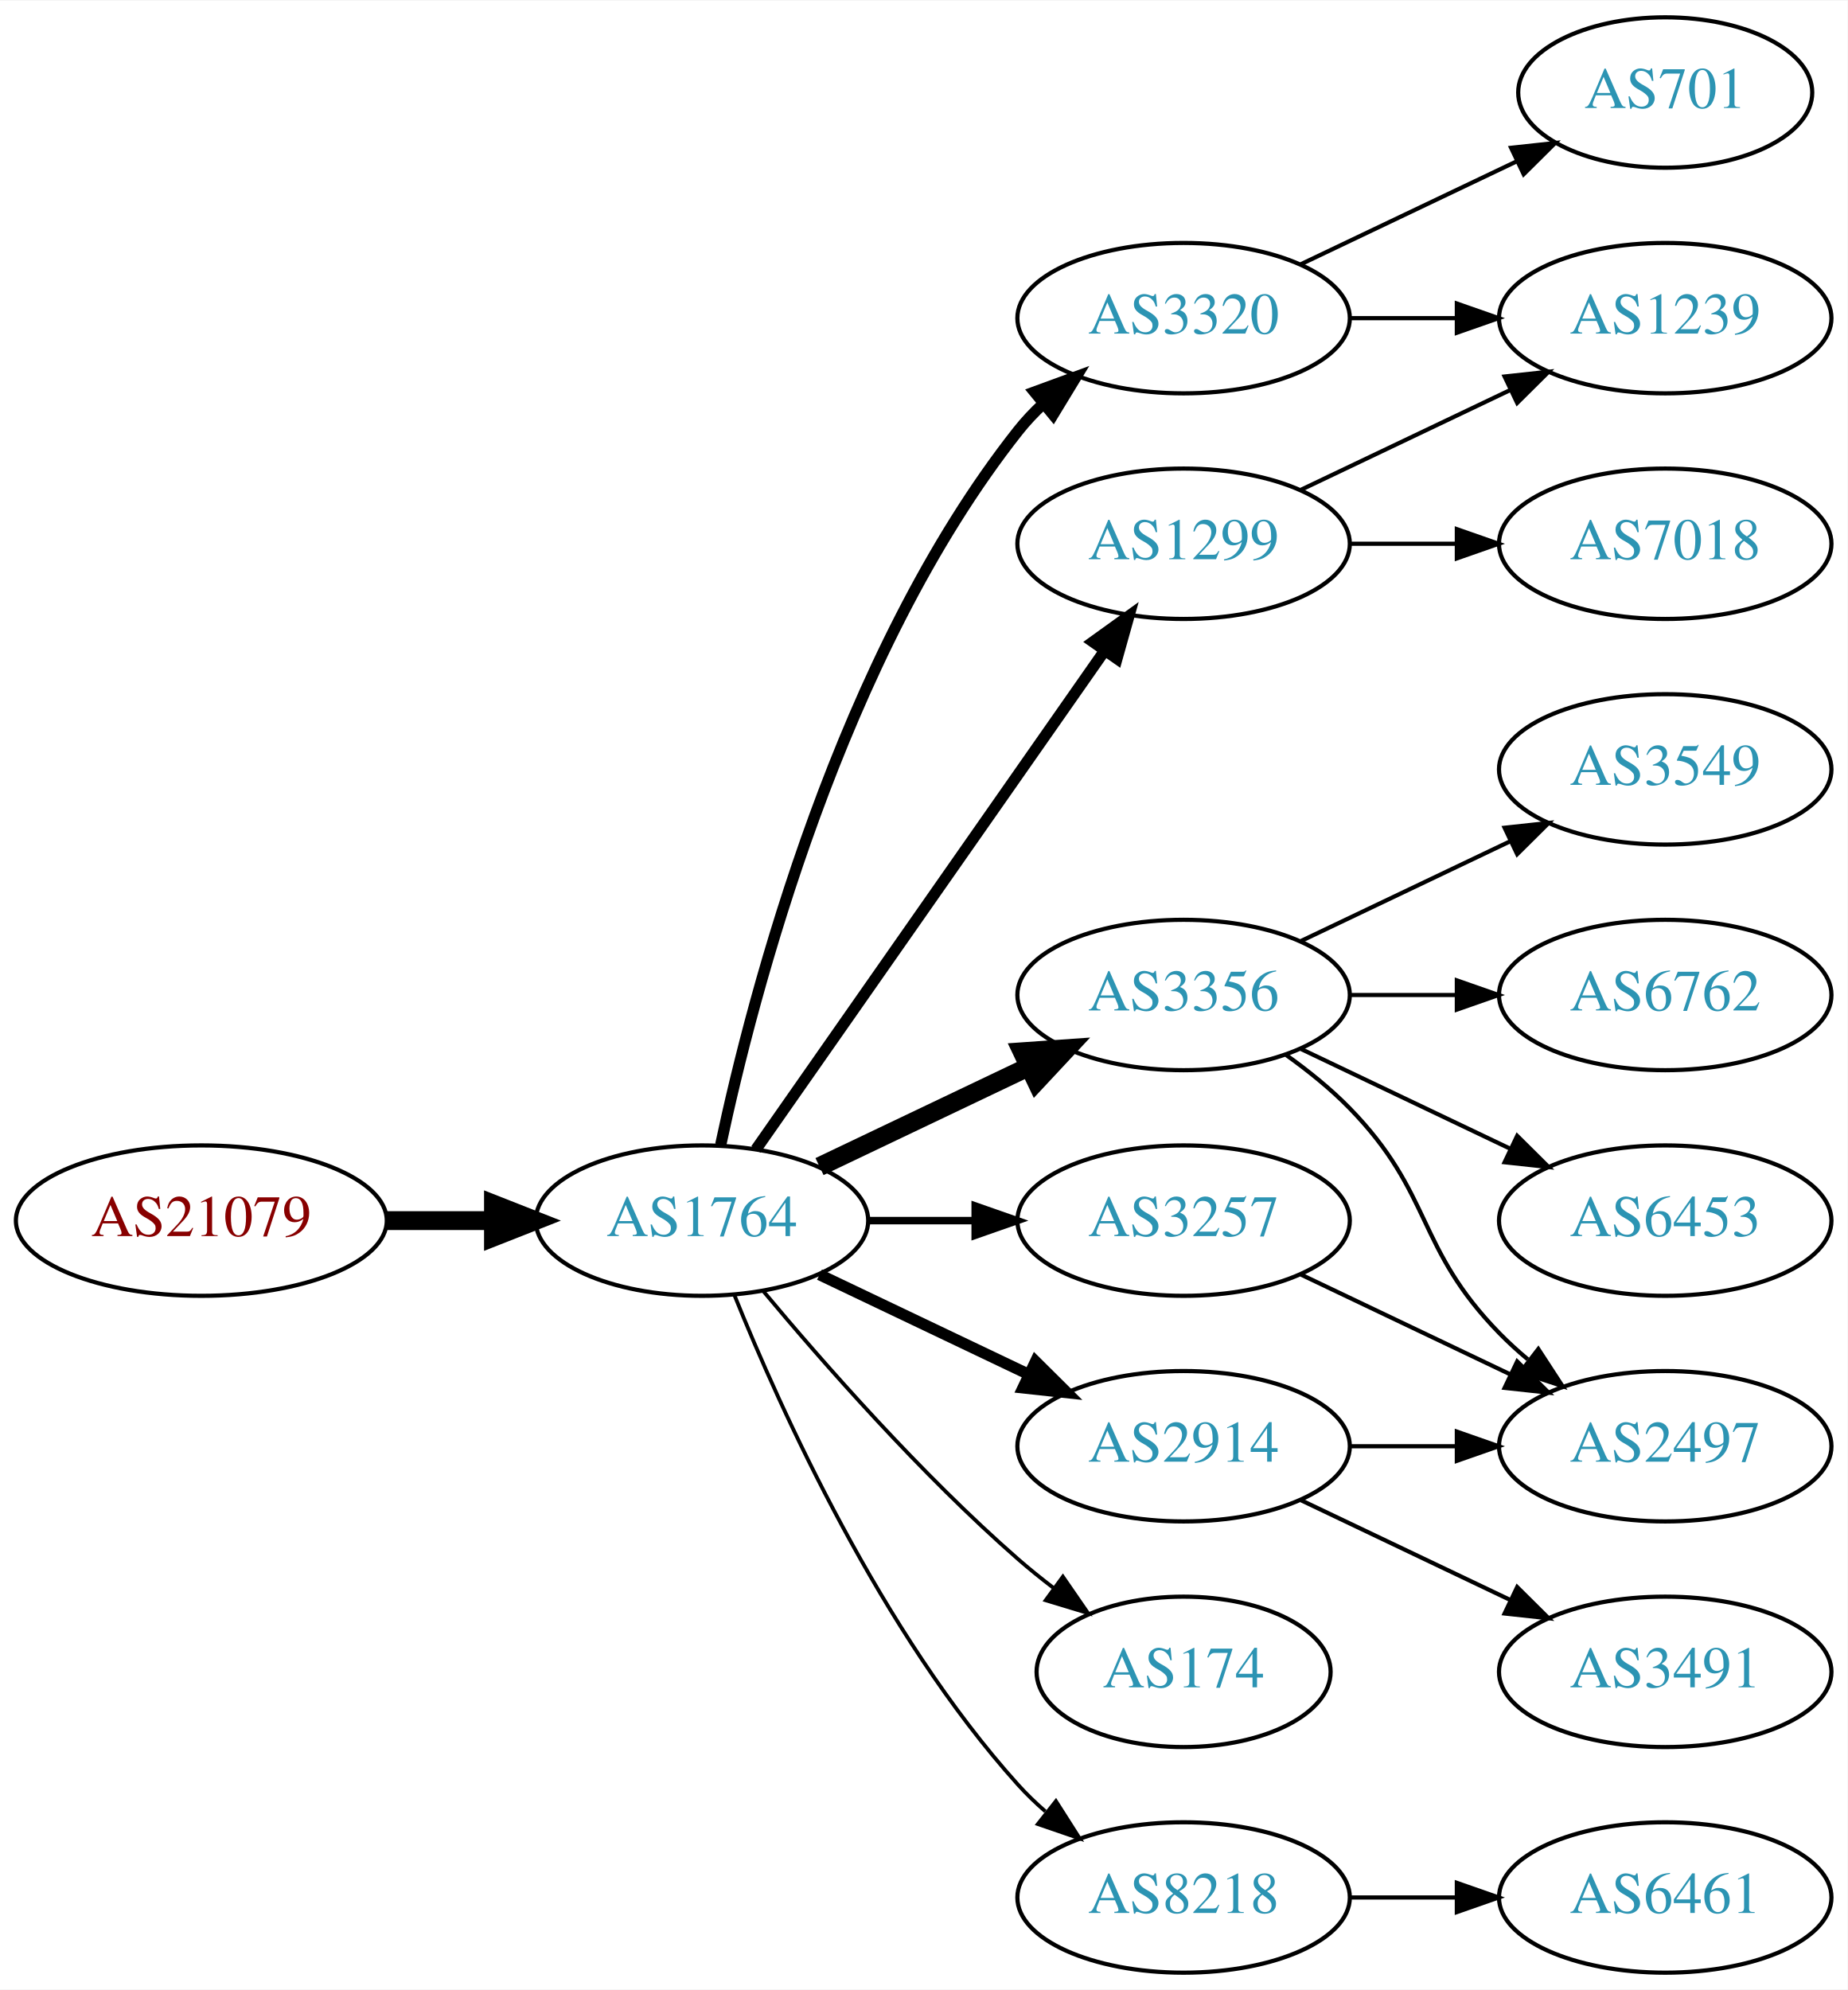
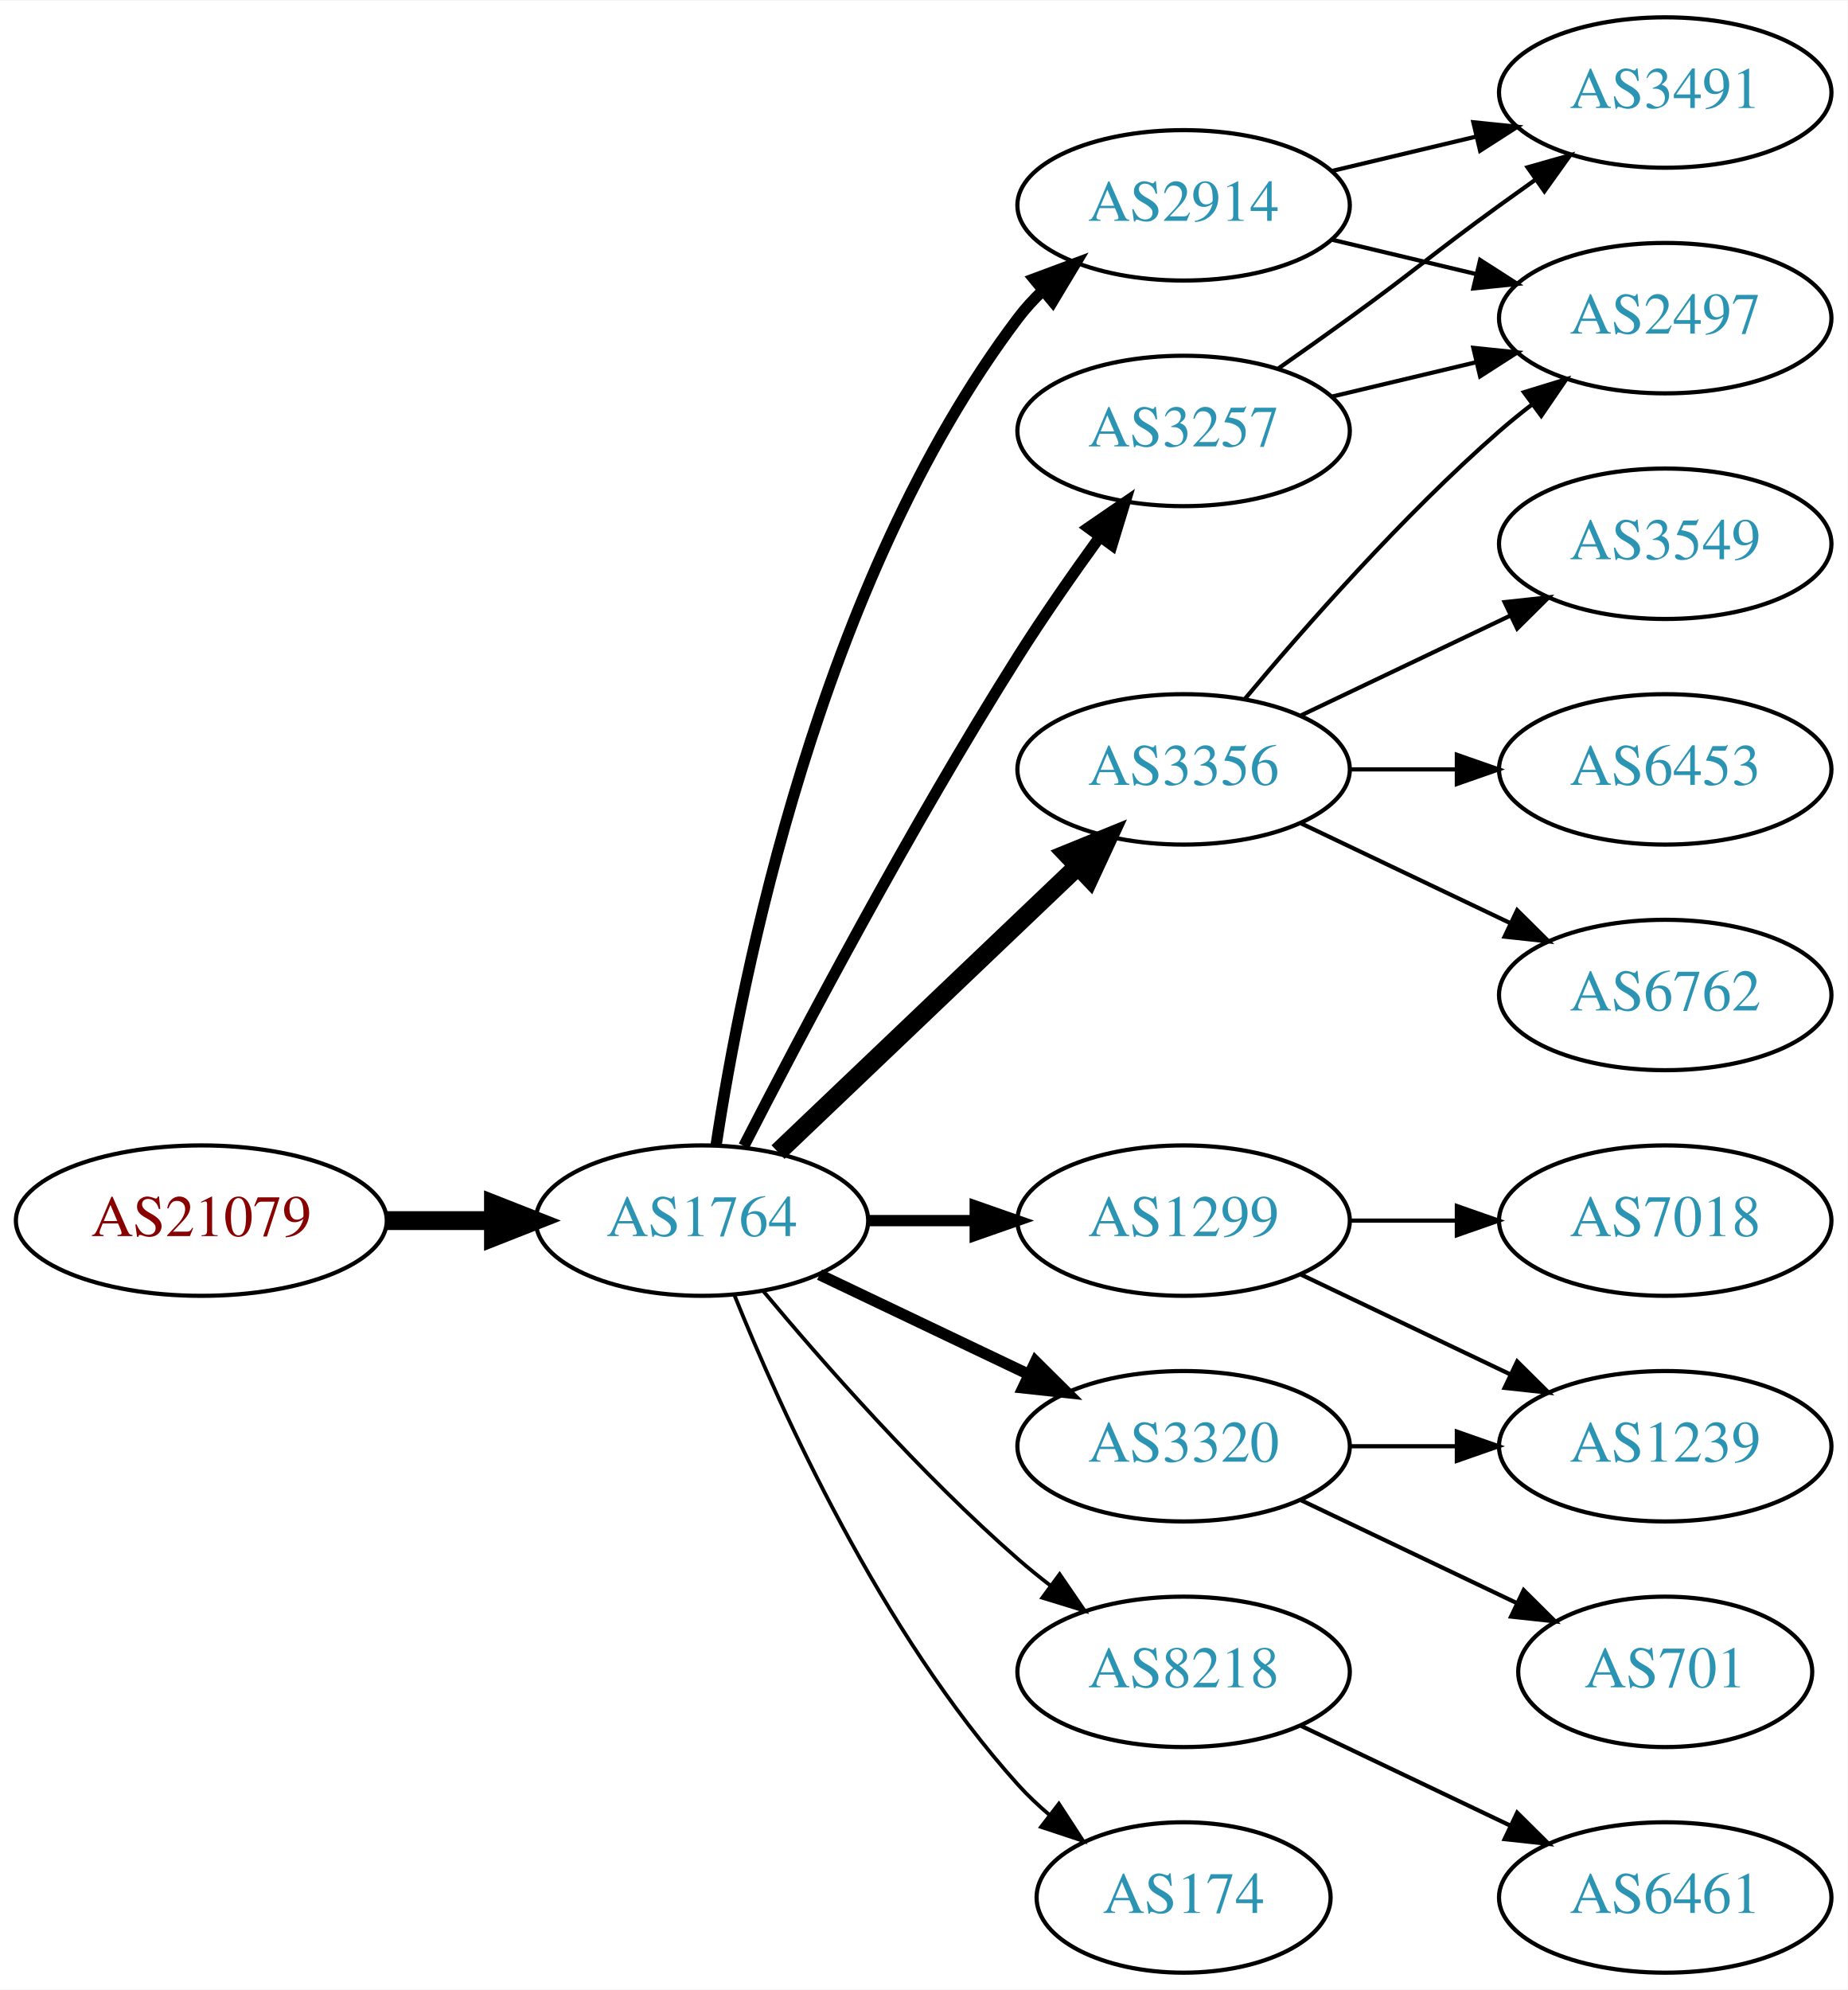
<svg xmlns="http://www.w3.org/2000/svg" xmlns:xlink="http://www.w3.org/1999/xlink" width="442pt" height="476pt" viewBox="0.00 0.00 442.27 476.00">
  <g id="graph0" class="graph" transform="scale(1 1) rotate(0) translate(4 472)">
    <polygon fill="white" stroke="none" points="-4,4 -4,-472 438.271,-472 438.271,4 -4,4" />
    <g id="node1" class="node">
      <g id="a_node1">
        <a xlink:href="/asn/21079" xlink:title="AS21079 ~ Vienna, AT [AT]">
          <ellipse fill="#ffffff" stroke="black" cx="44.196" cy="-180" rx="44.393" ry="18" />
          <text text-anchor="middle" x="44.196" y="-176.3" font-family="Times,serif" font-size="14.00" fill="#880000">AS21079</text>
        </a>
      </g>
    </g>
    <g id="node2" class="node">
      <g id="a_node2">
        <a xlink:href="/asn/1764" xlink:title="AS1764 ~ NEXTLAYER-AS [AT]">
          <ellipse fill="#ffffff" stroke="black" cx="164.039" cy="-180" rx="39.794" ry="18" />
          <text text-anchor="middle" x="164.039" y="-176.3" font-family="Times,serif" font-size="14.00" fill="#2c94b3">AS1764</text>
        </a>
      </g>
    </g>
    <g id="edge1" class="edge">
      <path fill="none" stroke="black" stroke-width="4.5" d="M88.407,-180C96.72,-180 105.482,-180 113.965,-180" />
      <polygon fill="black" stroke="black" stroke-width="4.5" points="114.123,-183.938 124.123,-180 114.123,-176.063 114.123,-183.938" />
    </g>
    <g id="node3" class="node">
      <g id="a_node3">
-         <a xlink:href="/asn/1299" xlink:title="AS1299 ~ Telia Carrier [EU]">
-           <ellipse fill="#ffffff" stroke="black" cx="279.332" cy="-342" rx="39.794" ry="18" />
-           <text text-anchor="middle" x="279.332" y="-338.3" font-family="Times,serif" font-size="14.00" fill="#2c94b3">AS1299</text>
+         <a xlink:href="/asn/3257" xlink:title="AS3257 ~ GTT [DE]">
+           <ellipse fill="#ffffff" stroke="black" cx="279.332" cy="-369" rx="39.794" ry="18" />
+           <text text-anchor="middle" x="279.332" y="-365.3" font-family="Times,serif" font-size="14.00" fill="#2c94b3">AS3257</text>
        </a>
      </g>
    </g>
    <g id="edge2" class="edge">
-       <path fill="none" stroke="black" stroke-width="2.7" d="M176.949,-197.031C196.871,-225.517 237.06,-282.985 260.41,-316.374" />
-       <polygon fill="black" stroke="black" stroke-width="2.7" points="257.641,-318.521 266.24,-324.71 263.377,-314.509 257.641,-318.521" />
+       <path fill="none" stroke="black" stroke-width="2.7" d="M174.065,-197.852C187.501,-224.055 213.95,-274.237 239.685,-315 245.748,-324.604 252.868,-334.813 259.333,-343.739" />
+       <polygon fill="black" stroke="black" stroke-width="2.7" points="256.54,-345.848 265.276,-351.843 262.185,-341.709 256.54,-345.848" />
    </g>
    <g id="node4" class="node">
      <g id="a_node4">
-         <a xlink:href="/asn/3356" xlink:title="AS3356 ~ Level 3 Parent, LLC [US]">
-           <ellipse fill="#ffffff" stroke="black" cx="279.332" cy="-234" rx="39.794" ry="18" />
-           <text text-anchor="middle" x="279.332" y="-230.3" font-family="Times,serif" font-size="14.00" fill="#2c94b3">AS3356</text>
+         <a xlink:href="/asn/2914" xlink:title="AS2914 ~ NTT America, Inc. [US]">
+           <ellipse fill="#ffffff" stroke="black" cx="279.332" cy="-423" rx="39.794" ry="18" />
+           <text text-anchor="middle" x="279.332" y="-419.3" font-family="Times,serif" font-size="14.00" fill="#2c94b3">AS2914</text>
        </a>
      </g>
    </g>
    <g id="edge3" class="edge">
-       <path fill="none" stroke="black" stroke-width="4.5" d="M192.175,-192.934C207.169,-200.081 225.99,-209.052 242.213,-216.785" />
-       <polygon fill="black" stroke="black" stroke-width="4.5" points="240.695,-220.423 251.417,-221.171 244.084,-213.314 240.695,-220.423" />
+       <path fill="none" stroke="black" stroke-width="2.7" d="M167.415,-197.986C173.389,-237.422 192.1,-332.995 239.685,-396 241.442,-398.327 243.459,-400.529 245.629,-402.596" />
+       <polygon fill="black" stroke="black" stroke-width="2.7" points="243.513,-405.389 253.441,-409.088 247.987,-400.005 243.513,-405.389" />
    </g>
    <g id="node5" class="node">
      <g id="a_node5">
-         <a xlink:href="/asn/174" xlink:title="AS174 ~ Cogent Communications [US]">
-           <ellipse fill="#ffffff" stroke="black" cx="279.332" cy="-72" rx="35.194" ry="18" />
-           <text text-anchor="middle" x="279.332" y="-68.3" font-family="Times,serif" font-size="14.00" fill="#2c94b3">AS174</text>
+         <a xlink:href="/asn/1299" xlink:title="AS1299 ~ Telia Carrier [EU]">
+           <ellipse fill="#ffffff" stroke="black" cx="279.332" cy="-180" rx="39.794" ry="18" />
+           <text text-anchor="middle" x="279.332" y="-176.3" font-family="Times,serif" font-size="14.00" fill="#2c94b3">AS1299</text>
        </a>
      </g>
    </g>
    <g id="edge4" class="edge">
-       <path fill="none" stroke="black" stroke-width="0.9" d="M178.669,-163.183C192.951,-146.071 216.498,-119.255 239.685,-99 242.355,-96.668 245.228,-94.352 248.158,-92.114" />
-       <polygon fill="black" stroke="black" stroke-width="0.9" points="250.436,-94.784 256.449,-86.061 246.309,-89.13 250.436,-94.784" />
+       <path fill="none" stroke="black" stroke-width="2.7" d="M203.711,-180C211.914,-180 220.678,-180 229.21,-180" />
+       <polygon fill="black" stroke="black" stroke-width="2.7" points="229.449,-183.5 239.449,-180 229.449,-176.5 229.449,-183.5" />
    </g>
    <g id="node6" class="node">
      <g id="a_node6">
-         <a xlink:href="/asn/2914" xlink:title="AS2914 ~ NTT America, Inc. [US]">
+         <a xlink:href="/asn/3356" xlink:title="AS3356 ~ Level 3 Parent, LLC [US]">
+           <ellipse fill="#ffffff" stroke="black" cx="279.332" cy="-288" rx="39.794" ry="18" />
+           <text text-anchor="middle" x="279.332" y="-284.3" font-family="Times,serif" font-size="14.00" fill="#2c94b3">AS3356</text>
+         </a>
+       </g>
+     </g>
+     <g id="edge5" class="edge">
+       <path fill="none" stroke="black" stroke-width="4.5" d="M182.245,-196.403C201.321,-214.587 232.241,-244.063 253.838,-264.651" />
+       <polygon fill="black" stroke="black" stroke-width="4.5" points="251.379,-267.747 261.334,-271.797 256.813,-262.047 251.379,-267.747" />
+     </g>
+     <g id="node7" class="node">
+       <g id="a_node7">
+         <a xlink:href="/asn/8218" xlink:title="AS8218 ~ legacy Neotelecoms [FR]">
+           <ellipse fill="#ffffff" stroke="black" cx="279.332" cy="-72" rx="39.794" ry="18" />
+           <text text-anchor="middle" x="279.332" y="-68.3" font-family="Times,serif" font-size="14.00" fill="#2c94b3">AS8218</text>
+         </a>
+       </g>
+     </g>
+     <g id="edge6" class="edge">
+       <path fill="none" stroke="black" stroke-width="0.9" d="M178.669,-163.183C192.951,-146.071 216.498,-119.255 239.685,-99 242.151,-96.846 244.789,-94.706 247.487,-92.628" />
+       <polygon fill="black" stroke="black" stroke-width="0.9" points="249.66,-95.375 255.641,-86.63 245.512,-89.736 249.66,-95.375" />
+     </g>
+     <g id="node8" class="node">
+       <g id="a_node8">
+         <a xlink:href="/asn/3320" xlink:title="AS3320 ~ DTAG [DE]">
          <ellipse fill="#ffffff" stroke="black" cx="279.332" cy="-126" rx="39.794" ry="18" />
-           <text text-anchor="middle" x="279.332" y="-122.3" font-family="Times,serif" font-size="14.00" fill="#2c94b3">AS2914</text>
-         </a>
-       </g>
-     </g>
-     <g id="edge5" class="edge">
+           <text text-anchor="middle" x="279.332" y="-122.3" font-family="Times,serif" font-size="14.00" fill="#2c94b3">AS3320</text>
+         </a>
+       </g>
+     </g>
+     <g id="edge7" class="edge">
      <path fill="none" stroke="black" stroke-width="2.7" d="M192.175,-167.066C207.169,-159.919 225.99,-150.948 242.213,-143.215" />
      <polygon fill="black" stroke="black" stroke-width="2.7" points="243.895,-146.291 251.417,-138.829 240.884,-139.972 243.895,-146.291" />
    </g>
-     <g id="node7" class="node">
-       <g id="a_node7">
-         <a xlink:href="/asn/3257" xlink:title="AS3257 ~ GTT [DE]">
-           <ellipse fill="#ffffff" stroke="black" cx="279.332" cy="-180" rx="39.794" ry="18" />
-           <text text-anchor="middle" x="279.332" y="-176.3" font-family="Times,serif" font-size="14.00" fill="#2c94b3">AS3257</text>
-         </a>
-       </g>
-     </g>
-     <g id="edge6" class="edge">
-       <path fill="none" stroke="black" stroke-width="1.8" d="M203.711,-180C211.914,-180 220.678,-180 229.21,-180" />
-       <polygon fill="black" stroke="black" stroke-width="1.8" points="229.449,-183.5 239.449,-180 229.449,-176.5 229.449,-183.5" />
-     </g>
-     <g id="node8" class="node">
-       <g id="a_node8">
-         <a xlink:href="/asn/8218" xlink:title="AS8218 ~ legacy Neotelecoms [FR]">
-           <ellipse fill="#ffffff" stroke="black" cx="279.332" cy="-18" rx="39.794" ry="18" />
-           <text text-anchor="middle" x="279.332" y="-14.3" font-family="Times,serif" font-size="14.00" fill="#2c94b3">AS8218</text>
-         </a>
-       </g>
-     </g>
-     <g id="edge7" class="edge">
-       <path fill="none" stroke="black" stroke-width="0.9" d="M171.786,-162.213C182.837,-134.757 206.891,-81.422 239.685,-45 241.688,-42.776 243.906,-40.637 246.239,-38.603" />
-       <polygon fill="black" stroke="black" stroke-width="0.9" points="248.769,-41.065 254.458,-32.127 244.437,-35.567 248.769,-41.065" />
-     </g>
    <g id="node9" class="node">
      <g id="a_node9">
-         <a xlink:href="/asn/3320" xlink:title="AS3320 ~ DTAG [DE]">
-           <ellipse fill="#ffffff" stroke="black" cx="279.332" cy="-396" rx="39.794" ry="18" />
-           <text text-anchor="middle" x="279.332" y="-392.3" font-family="Times,serif" font-size="14.00" fill="#2c94b3">AS3320</text>
+         <a xlink:href="/asn/174" xlink:title="AS174 ~ Cogent Communications [US]">
+           <ellipse fill="#ffffff" stroke="black" cx="279.332" cy="-18" rx="35.194" ry="18" />
+           <text text-anchor="middle" x="279.332" y="-14.3" font-family="Times,serif" font-size="14.00" fill="#2c94b3">AS174</text>
        </a>
      </g>
    </g>
    <g id="edge8" class="edge">
-       <path fill="none" stroke="black" stroke-width="2.7" d="M168.529,-198.16C176.16,-234.03 197.152,-315.155 239.685,-369 241.493,-371.288 243.545,-373.462 245.74,-375.51" />
-       <polygon fill="black" stroke="black" stroke-width="2.7" points="243.651,-378.323 253.6,-381.966 248.094,-372.914 243.651,-378.323" />
-     </g>
-     <g id="node16" class="node">
-       <g id="a_node16">
-         <a xlink:href="/asn/1239" xlink:title="AS1239 ~ Sprint [US]">
+       <path fill="none" stroke="black" stroke-width="0.9" d="M171.786,-162.213C182.837,-134.757 206.891,-81.422 239.685,-45 242.001,-42.428 244.606,-39.969 247.341,-37.657" />
+       <polygon fill="black" stroke="black" stroke-width="0.9" points="249.479,-40.428 255.264,-31.552 245.207,-34.883 249.479,-40.428" />
+     </g>
+     <g id="node14" class="node">
+       <g id="a_node14">
+         <a xlink:href="/asn/2497" xlink:title="AS2497 ~ Internet Initiative Japan Inc. [JP]">
          <ellipse fill="#ffffff" stroke="black" cx="394.625" cy="-396" rx="39.794" ry="18" />
-           <text text-anchor="middle" x="394.625" y="-392.3" font-family="Times,serif" font-size="14.00" fill="#2c94b3">AS1239</text>
-         </a>
-       </g>
-     </g>
-     <g id="edge18" class="edge">
-       <path fill="none" stroke="black" d="M307.468,-354.934C322.462,-362.081 341.283,-371.052 357.506,-378.785" />
-       <polygon fill="black" stroke="black" points="356.177,-382.028 366.71,-383.171 359.188,-375.709 356.177,-382.028" />
-     </g>
-     <g id="node18" class="node">
-       <g id="a_node18">
-         <a xlink:href="/asn/7018" xlink:title="AS7018 ~ AT&amp;T Services, Inc. [US]">
-           <ellipse fill="#ffffff" stroke="black" cx="394.625" cy="-342" rx="39.794" ry="18" />
-           <text text-anchor="middle" x="394.625" y="-338.3" font-family="Times,serif" font-size="14.00" fill="#2c94b3">AS7018</text>
-         </a>
-       </g>
-     </g>
-     <g id="edge19" class="edge">
-       <path fill="none" stroke="black" d="M319.004,-342C327.207,-342 335.971,-342 344.503,-342" />
-       <polygon fill="black" stroke="black" points="344.742,-345.5 354.742,-342 344.742,-338.5 344.742,-345.5" />
+           <text text-anchor="middle" x="394.625" y="-392.3" font-family="Times,serif" font-size="14.00" fill="#2c94b3">AS2497</text>
+         </a>
+       </g>
+     </g>
+     <g id="edge17" class="edge">
+       <path fill="none" stroke="black" d="M314.939,-377.248C325.81,-379.838 337.964,-382.735 349.407,-385.462" />
+       <polygon fill="black" stroke="black" points="348.69,-388.889 359.229,-387.803 350.313,-382.08 348.69,-388.889" />
+     </g>
+     <g id="node17" class="node">
+       <g id="a_node17">
+         <a xlink:href="/asn/3491" xlink:title="AS3491 ~ PCCW Global, Inc. [US]">
+           <ellipse fill="#ffffff" stroke="black" cx="394.625" cy="-450" rx="39.794" ry="18" />
+           <text text-anchor="middle" x="394.625" y="-446.3" font-family="Times,serif" font-size="14.00" fill="#2c94b3">AS3491</text>
+         </a>
+       </g>
+     </g>
+     <g id="edge16" class="edge">
+       <path fill="none" stroke="black" d="M302.089,-384.009C307.623,-387.879 313.542,-392.064 318.978,-396 335.178,-407.729 338.778,-411.271 354.978,-423 357.781,-425.029 360.712,-427.125 363.653,-429.21" />
+       <polygon fill="black" stroke="black" points="361.675,-432.097 371.868,-434.991 365.704,-426.373 361.675,-432.097" />
+     </g>
+     <g id="edge20" class="edge">
+       <path fill="none" stroke="black" d="M314.939,-414.752C325.81,-412.162 337.964,-409.265 349.407,-406.538" />
+       <polygon fill="black" stroke="black" points="350.313,-409.92 359.229,-404.197 348.69,-403.111 350.313,-409.92" />
+     </g>
+     <g id="edge21" class="edge">
+       <path fill="none" stroke="black" d="M314.939,-431.248C325.81,-433.838 337.964,-436.735 349.407,-439.462" />
+       <polygon fill="black" stroke="black" points="348.69,-442.889 359.229,-441.803 350.313,-436.08 348.69,-442.889" />
    </g>
    <g id="node10" class="node">
      <g id="a_node10">
-         <a xlink:href="/asn/3549" xlink:title="AS3549 ~ Level 3 Parent, LLC [US]">
-           <ellipse fill="#ffffff" stroke="black" cx="394.625" cy="-288" rx="39.794" ry="18" />
-           <text text-anchor="middle" x="394.625" y="-284.3" font-family="Times,serif" font-size="14.00" fill="#2c94b3">AS3549</text>
+         <a xlink:href="/asn/7018" xlink:title="AS7018 ~ AT&amp;T Services, Inc. [US]">
+           <ellipse fill="#ffffff" stroke="black" cx="394.625" cy="-180" rx="39.794" ry="18" />
+           <text text-anchor="middle" x="394.625" y="-176.3" font-family="Times,serif" font-size="14.00" fill="#2c94b3">AS7018</text>
        </a>
      </g>
    </g>
    <g id="edge9" class="edge">
-       <path fill="none" stroke="black" d="M307.468,-246.934C322.462,-254.081 341.283,-263.052 357.506,-270.785" />
-       <polygon fill="black" stroke="black" points="356.177,-274.028 366.71,-275.171 359.188,-267.709 356.177,-274.028" />
+       <path fill="none" stroke="black" d="M319.004,-180C327.207,-180 335.971,-180 344.503,-180" />
+       <polygon fill="black" stroke="black" points="344.742,-183.5 354.742,-180 344.742,-176.5 344.742,-183.5" />
    </g>
    <g id="node11" class="node">
      <g id="a_node11">
+         <a xlink:href="/asn/1239" xlink:title="AS1239 ~ Sprint [US]">
+           <ellipse fill="#ffffff" stroke="black" cx="394.625" cy="-126" rx="39.794" ry="18" />
+           <text text-anchor="middle" x="394.625" y="-122.3" font-family="Times,serif" font-size="14.00" fill="#2c94b3">AS1239</text>
+         </a>
+       </g>
+     </g>
+     <g id="edge10" class="edge">
+       <path fill="none" stroke="black" d="M307.468,-167.066C322.462,-159.919 341.283,-150.948 357.506,-143.215" />
+       <polygon fill="black" stroke="black" points="359.188,-146.291 366.71,-138.829 356.177,-139.972 359.188,-146.291" />
+     </g>
+     <g id="node12" class="node">
+       <g id="a_node12">
+         <a xlink:href="/asn/3549" xlink:title="AS3549 ~ Level 3 Parent, LLC [US]">
+           <ellipse fill="#ffffff" stroke="black" cx="394.625" cy="-342" rx="39.794" ry="18" />
+           <text text-anchor="middle" x="394.625" y="-338.3" font-family="Times,serif" font-size="14.00" fill="#2c94b3">AS3549</text>
+         </a>
+       </g>
+     </g>
+     <g id="edge11" class="edge">
+       <path fill="none" stroke="black" d="M307.468,-300.934C322.462,-308.081 341.283,-317.052 357.506,-324.785" />
+       <polygon fill="black" stroke="black" points="356.177,-328.028 366.71,-329.171 359.188,-321.709 356.177,-328.028" />
+     </g>
+     <g id="node13" class="node">
+       <g id="a_node13">
+         <a xlink:href="/asn/6453" xlink:title="AS6453 ~ TATA COMMUNICATIONS (AMERICA) INC [US]">
+           <ellipse fill="#ffffff" stroke="black" cx="394.625" cy="-288" rx="39.794" ry="18" />
+           <text text-anchor="middle" x="394.625" y="-284.3" font-family="Times,serif" font-size="14.00" fill="#2c94b3">AS6453</text>
+         </a>
+       </g>
+     </g>
+     <g id="edge12" class="edge">
+       <path fill="none" stroke="black" d="M319.004,-288C327.207,-288 335.971,-288 344.503,-288" />
+       <polygon fill="black" stroke="black" points="344.742,-291.5 354.742,-288 344.742,-284.5 344.742,-291.5" />
+     </g>
+     <g id="edge13" class="edge">
+       <path fill="none" stroke="black" d="M293.962,-304.817C308.244,-321.929 331.791,-348.745 354.978,-369 357.444,-371.154 360.082,-373.294 362.78,-375.372" />
+       <polygon fill="black" stroke="black" points="360.805,-378.264 370.934,-381.37 364.953,-372.625 360.805,-378.264" />
+     </g>
+     <g id="node15" class="node">
+       <g id="a_node15">
        <a xlink:href="/asn/6762" xlink:title="AS6762 ~ TELECOM ITALIA SPARKLE S.p.A. [IT]">
          <ellipse fill="#ffffff" stroke="black" cx="394.625" cy="-234" rx="39.794" ry="18" />
          <text text-anchor="middle" x="394.625" y="-230.3" font-family="Times,serif" font-size="14.00" fill="#2c94b3">AS6762</text>
        </a>
      </g>
    </g>
-     <g id="edge10" class="edge">
-       <path fill="none" stroke="black" d="M319.004,-234C327.207,-234 335.971,-234 344.503,-234" />
-       <polygon fill="black" stroke="black" points="344.742,-237.5 354.742,-234 344.742,-230.5 344.742,-237.5" />
-     </g>
-     <g id="node12" class="node">
-       <g id="a_node12">
-         <a xlink:href="/asn/2497" xlink:title="AS2497 ~ Internet Initiative Japan Inc. [JP]">
-           <ellipse fill="#ffffff" stroke="black" cx="394.625" cy="-126" rx="39.794" ry="18" />
-           <text text-anchor="middle" x="394.625" y="-122.3" font-family="Times,serif" font-size="14.00" fill="#2c94b3">AS2497</text>
-         </a>
-       </g>
-     </g>
-     <g id="edge11" class="edge">
-       <path fill="none" stroke="black" d="M303.926,-219.611C309.182,-215.852 314.513,-211.563 318.978,-207 339.151,-186.383 334.806,-173.617 354.978,-153 357.071,-150.861 359.354,-148.782 361.731,-146.79" />
-       <polygon fill="black" stroke="black" points="364.249,-149.268 370.031,-140.389 359.974,-143.725 364.249,-149.268" />
-     </g>
-     <g id="node13" class="node">
-       <g id="a_node13">
-         <a xlink:href="/asn/6453" xlink:title="AS6453 ~ TATA COMMUNICATIONS (AMERICA) INC [US]">
-           <ellipse fill="#ffffff" stroke="black" cx="394.625" cy="-180" rx="39.794" ry="18" />
-           <text text-anchor="middle" x="394.625" y="-176.3" font-family="Times,serif" font-size="14.00" fill="#2c94b3">AS6453</text>
-         </a>
-       </g>
-     </g>
-     <g id="edge12" class="edge">
-       <path fill="none" stroke="black" d="M307.468,-221.066C322.462,-213.919 341.283,-204.948 357.506,-197.215" />
-       <polygon fill="black" stroke="black" points="359.188,-200.291 366.71,-192.829 356.177,-193.972 359.188,-200.291" />
-     </g>
    <g id="edge14" class="edge">
-       <path fill="none" stroke="black" d="M319.004,-126C327.207,-126 335.971,-126 344.503,-126" />
-       <polygon fill="black" stroke="black" points="344.742,-129.5 354.742,-126 344.742,-122.5 344.742,-129.5" />
-     </g>
-     <g id="node14" class="node">
-       <g id="a_node14">
-         <a xlink:href="/asn/3491" xlink:title="AS3491 ~ PCCW Global, Inc. [US]">
-           <ellipse fill="#ffffff" stroke="black" cx="394.625" cy="-72" rx="39.794" ry="18" />
-           <text text-anchor="middle" x="394.625" y="-68.3" font-family="Times,serif" font-size="14.00" fill="#2c94b3">AS3491</text>
-         </a>
-       </g>
-     </g>
-     <g id="edge13" class="edge">
-       <path fill="none" stroke="black" d="M307.468,-113.066C322.462,-105.919 341.283,-96.948 357.506,-89.215" />
-       <polygon fill="black" stroke="black" points="359.188,-92.291 366.71,-84.829 356.177,-85.972 359.188,-92.291" />
-     </g>
-     <g id="edge20" class="edge">
-       <path fill="none" stroke="black" d="M307.468,-167.066C322.462,-159.919 341.283,-150.948 357.506,-143.215" />
-       <polygon fill="black" stroke="black" points="359.188,-146.291 366.71,-138.829 356.177,-139.972 359.188,-146.291" />
-     </g>
-     <g id="node15" class="node">
-       <g id="a_node15">
+       <path fill="none" stroke="black" d="M307.468,-275.066C322.462,-267.919 341.283,-258.948 357.506,-251.215" />
+       <polygon fill="black" stroke="black" points="359.188,-254.291 366.71,-246.829 356.177,-247.972 359.188,-254.291" />
+     </g>
+     <g id="node16" class="node">
+       <g id="a_node16">
        <a xlink:href="/asn/6461" xlink:title="AS6461 ~ Zayo Bandwidth [US]">
          <ellipse fill="#ffffff" stroke="black" cx="394.625" cy="-18" rx="39.794" ry="18" />
          <text text-anchor="middle" x="394.625" y="-14.3" font-family="Times,serif" font-size="14.00" fill="#2c94b3">AS6461</text>
        </a>
      </g>
    </g>
    <g id="edge15" class="edge">
-       <path fill="none" stroke="black" d="M319.004,-18C327.207,-18 335.971,-18 344.503,-18" />
-       <polygon fill="black" stroke="black" points="344.742,-21.5 354.742,-18 344.742,-14.5 344.742,-21.5" />
-     </g>
-     <g id="edge16" class="edge">
-       <path fill="none" stroke="black" d="M319.004,-396C327.207,-396 335.971,-396 344.503,-396" />
-       <polygon fill="black" stroke="black" points="344.742,-399.5 354.742,-396 344.742,-392.5 344.742,-399.5" />
-     </g>
-     <g id="node17" class="node">
-       <g id="a_node17">
+       <path fill="none" stroke="black" d="M307.468,-59.066C322.462,-51.919 341.283,-42.948 357.506,-35.215" />
+       <polygon fill="black" stroke="black" points="359.188,-38.291 366.71,-30.829 356.177,-31.972 359.188,-38.291" />
+     </g>
+     <g id="edge18" class="edge">
+       <path fill="none" stroke="black" d="M319.004,-126C327.207,-126 335.971,-126 344.503,-126" />
+       <polygon fill="black" stroke="black" points="344.742,-129.5 354.742,-126 344.742,-122.5 344.742,-129.5" />
+     </g>
+     <g id="node18" class="node">
+       <g id="a_node18">
        <a xlink:href="/asn/701" xlink:title="AS701 ~ UUNET [US]">
-           <ellipse fill="#ffffff" stroke="black" cx="394.625" cy="-450" rx="35.194" ry="18" />
-           <text text-anchor="middle" x="394.625" y="-446.3" font-family="Times,serif" font-size="14.00" fill="#2c94b3">AS701</text>
-         </a>
-       </g>
-     </g>
-     <g id="edge17" class="edge">
-       <path fill="none" stroke="black" d="M307.468,-408.934C322.9,-416.29 342.385,-425.577 358.92,-433.459" />
-       <polygon fill="black" stroke="black" points="357.729,-436.768 368.262,-437.911 360.741,-430.449 357.729,-436.768" />
+           <ellipse fill="#ffffff" stroke="black" cx="394.625" cy="-72" rx="35.194" ry="18" />
+           <text text-anchor="middle" x="394.625" y="-68.3" font-family="Times,serif" font-size="14.00" fill="#2c94b3">AS701</text>
+         </a>
+       </g>
+     </g>
+     <g id="edge19" class="edge">
+       <path fill="none" stroke="black" d="M307.468,-113.066C322.9,-105.71 342.385,-96.423 358.92,-88.541" />
+       <polygon fill="black" stroke="black" points="360.741,-91.551 368.262,-84.089 357.729,-85.232 360.741,-91.551" />
    </g>
  </g>
</svg>
